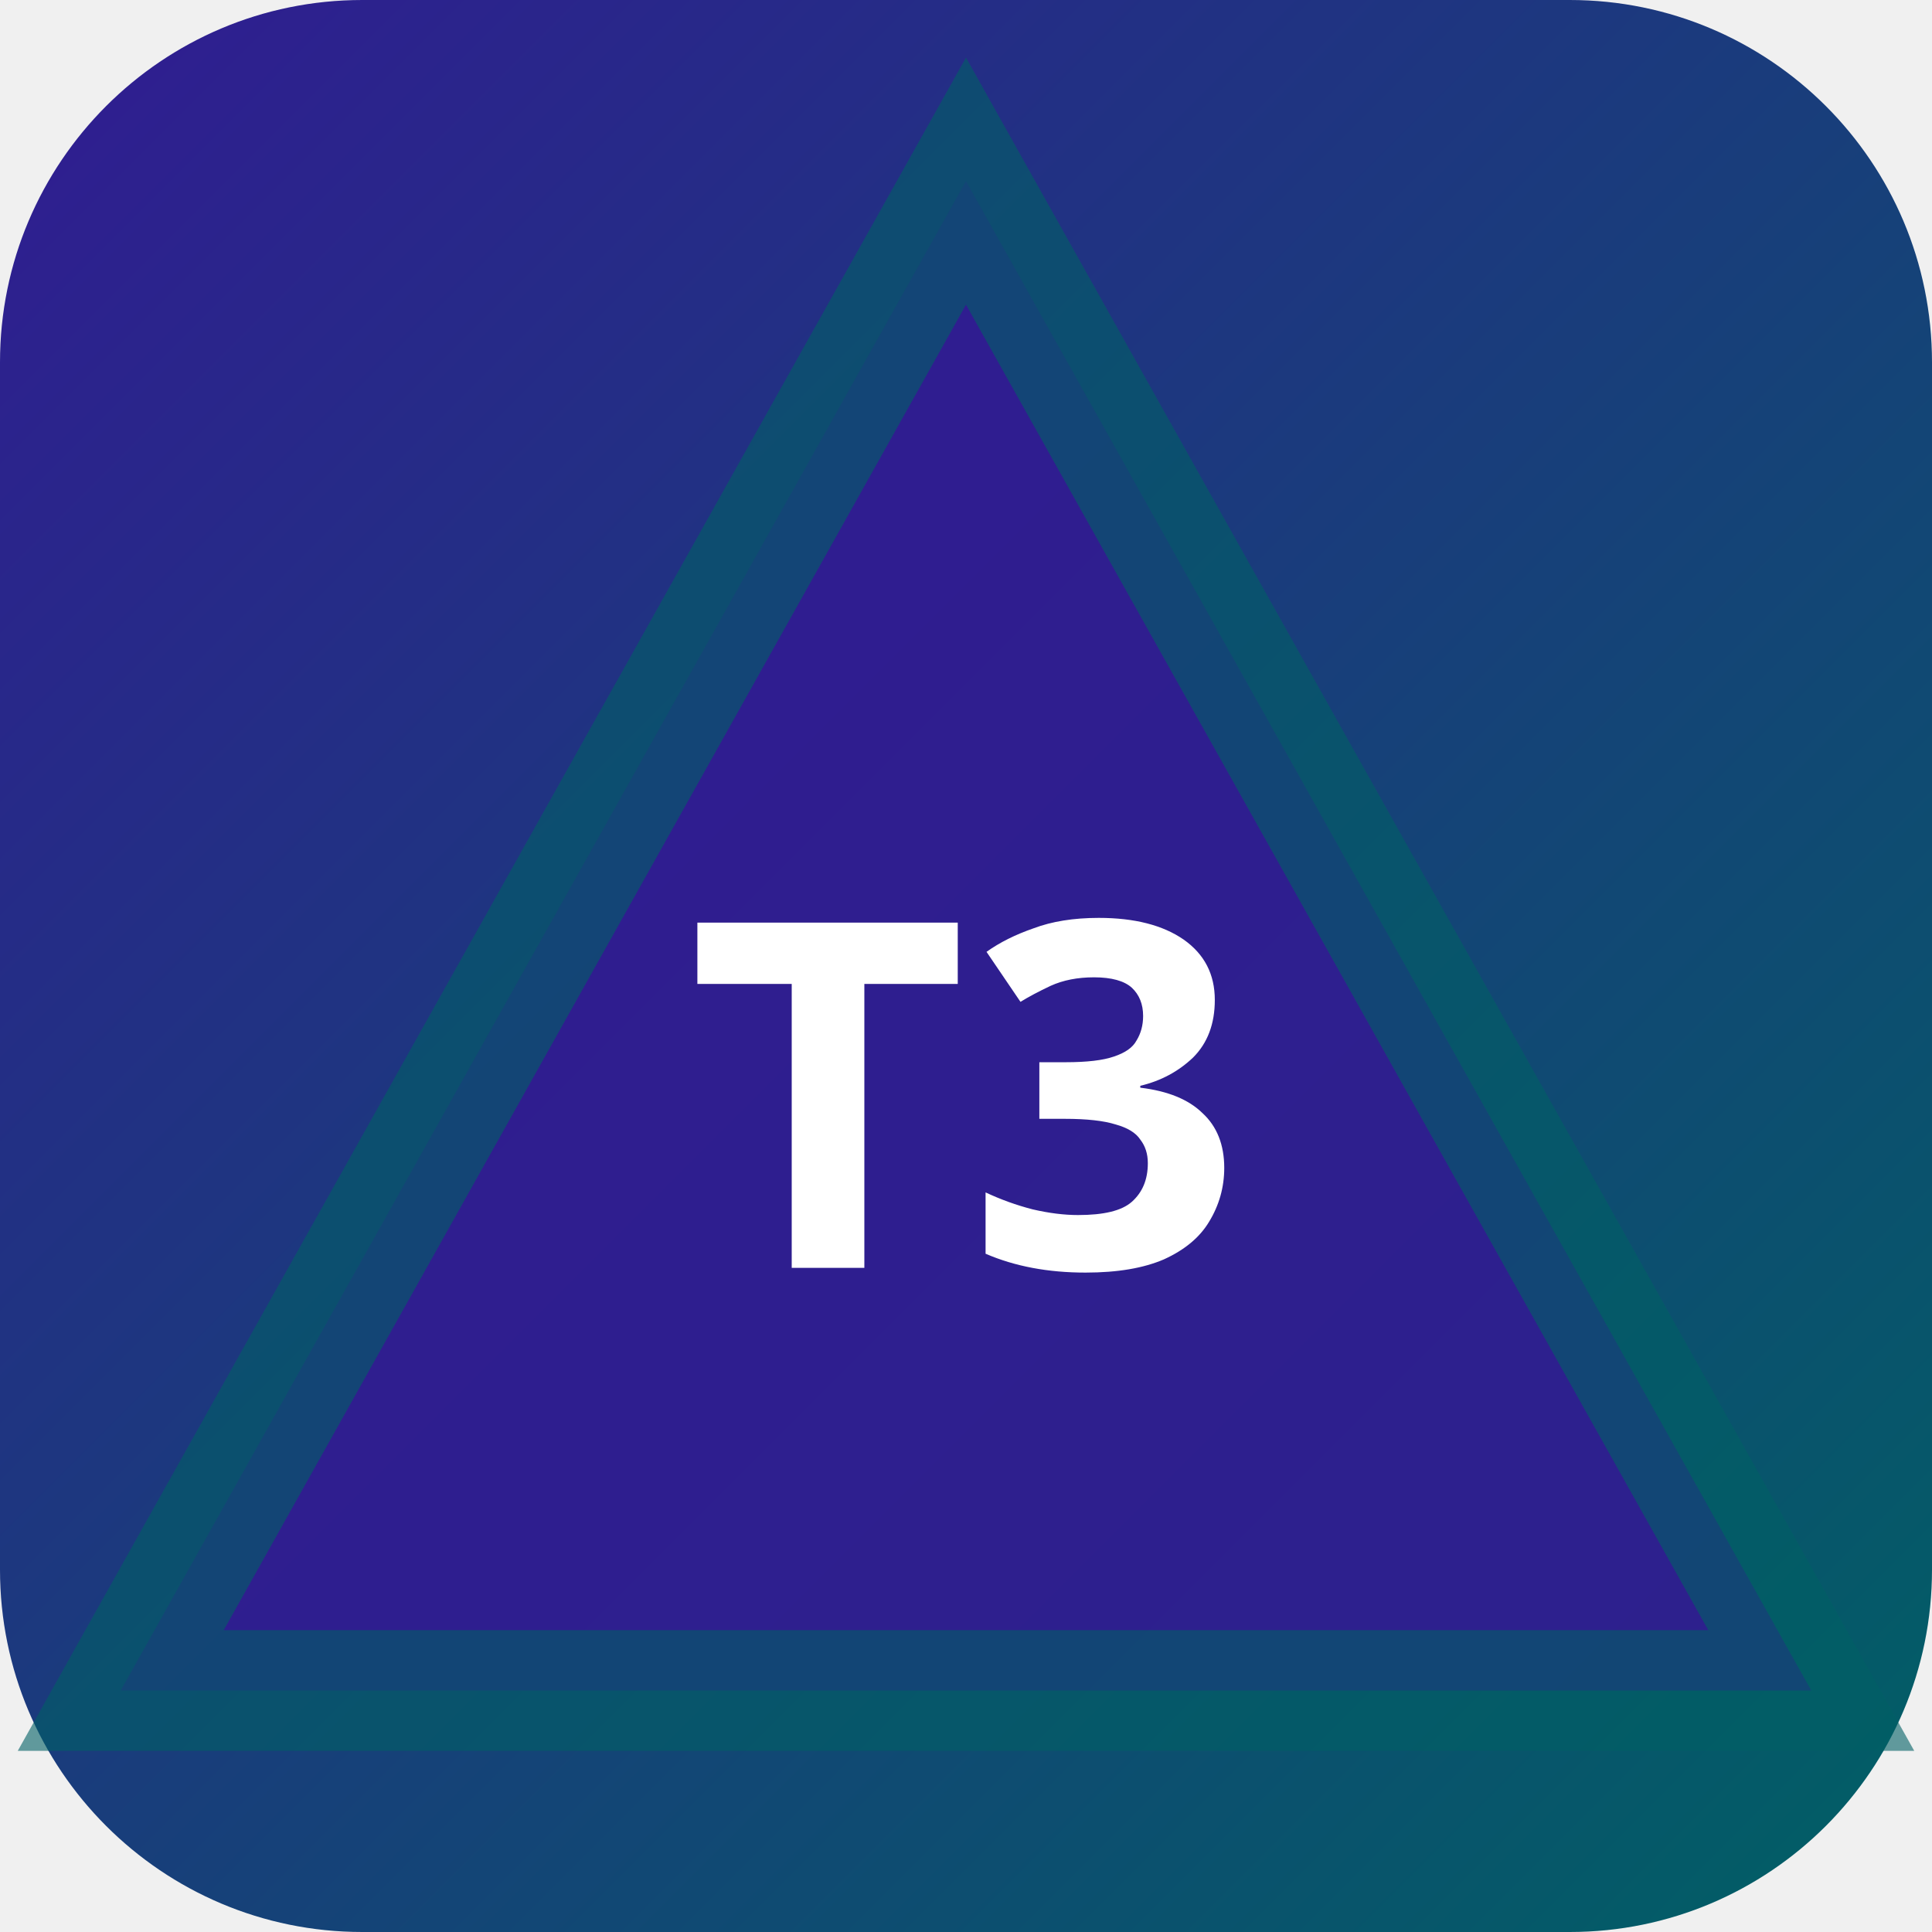
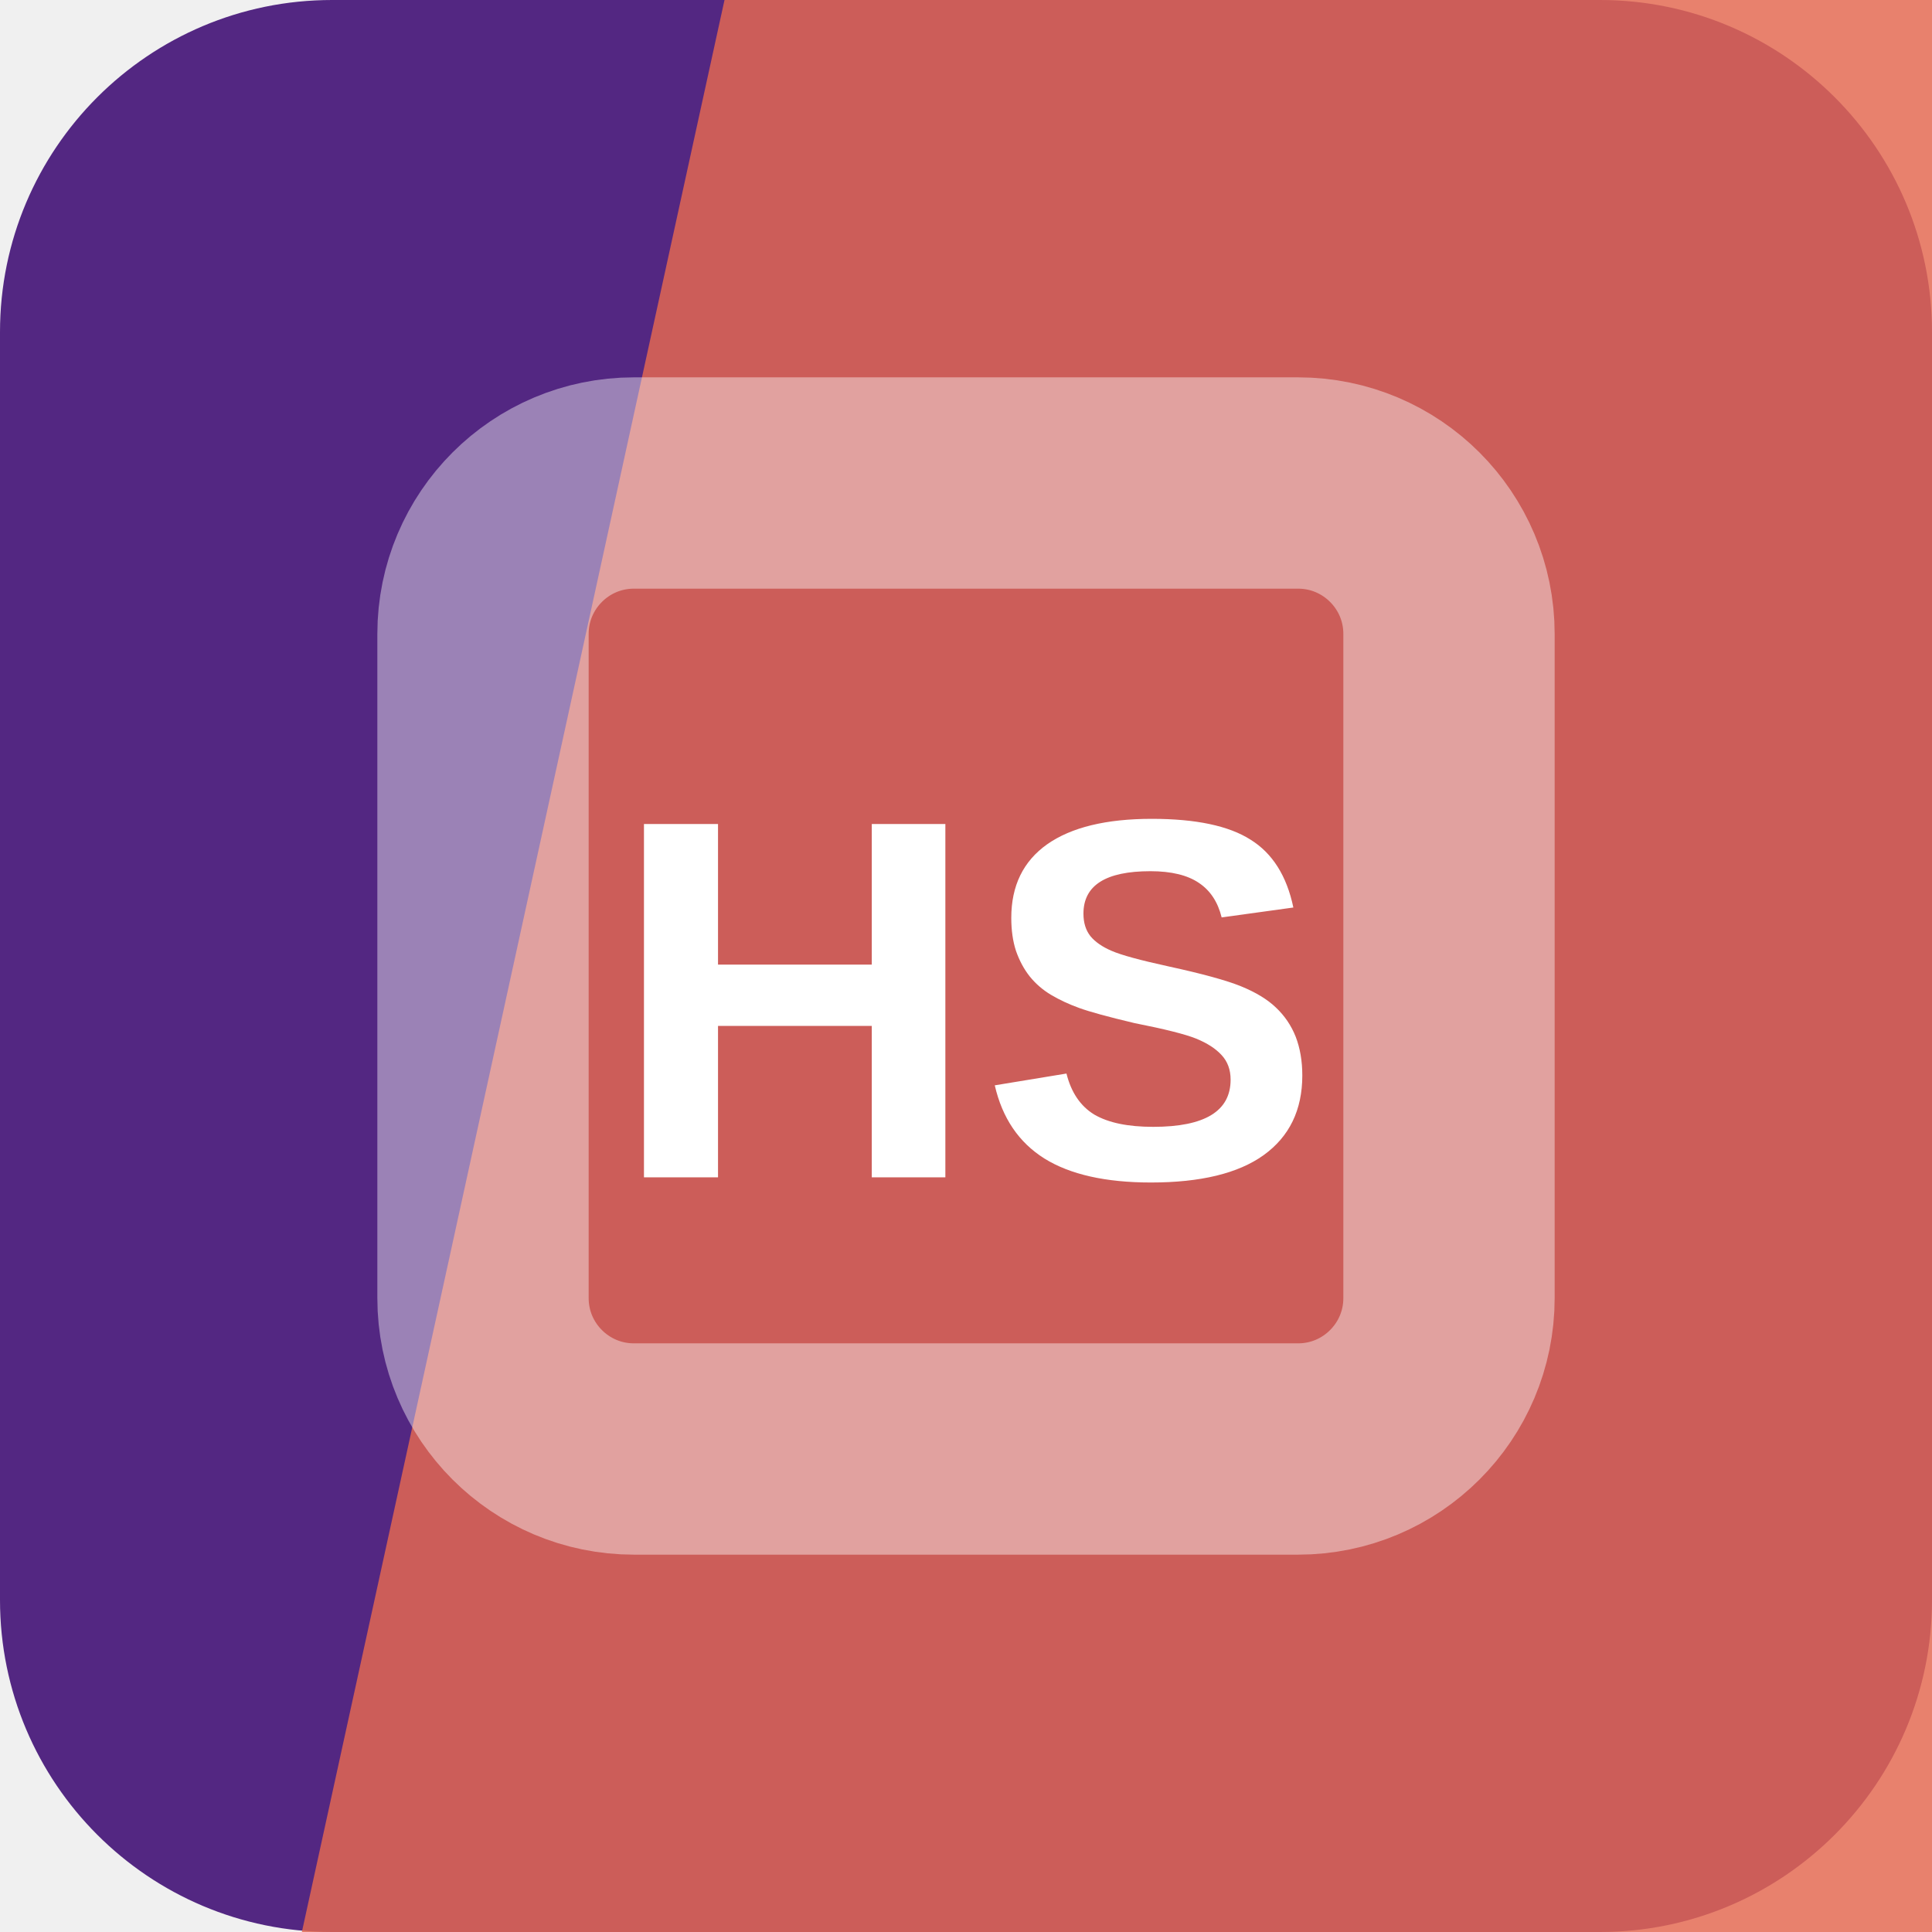
- <svg xmlns="http://www.w3.org/2000/svg" width="32" height="32" viewBox="0 0 32 32">
-   <defs>
-     <linearGradient id="bgt3b0" x1="0" y1="0" x2="1" y2="1">
-       <stop offset="0%" stop-color="#311b92" />
-       <stop offset="100%" stop-color="#006064" />
-     </linearGradient>
-   </defs>
-   <rect width="32" height="32" rx="6" fill="url(#bgt3b0)" />
-   <polygon points="16,3 30,28 2,28" fill="rgba(49,27,146,0.9)" stroke="rgba(0,96,100,0.6)" stroke-width="2" />
-   <text x="16" y="21" text-anchor="middle" fill="#fff" font-size="8" font-weight="700" font-family="system-ui">T3</text>
+ <svg xmlns="http://www.w3.org/2000/svg" width="64" height="64" viewBox="0 0 64 64" role="img">
+   <rect width="64" height="64" rx="11" fill="hsl(269 54% 33%)" />
+   <path d="M24 0h40v64H10Z" fill="hsl(10 76% 61%)" opacity="0.82" />
+   <g transform="rotate(315 32 32)" opacity="0.42">
+     <rect x="16" y="16" width="32" height="32" rx="5" fill="none" stroke="#ffffff" stroke-width="7" transform="rotate(45 32 32)" />
+   </g>
+   <text x="32" y="39" text-anchor="middle" fill="#ffffff" font-family="Arial,Helvetica,sans-serif" font-size="17" font-weight="700" letter-spacing="0">HS</text>
</svg>
